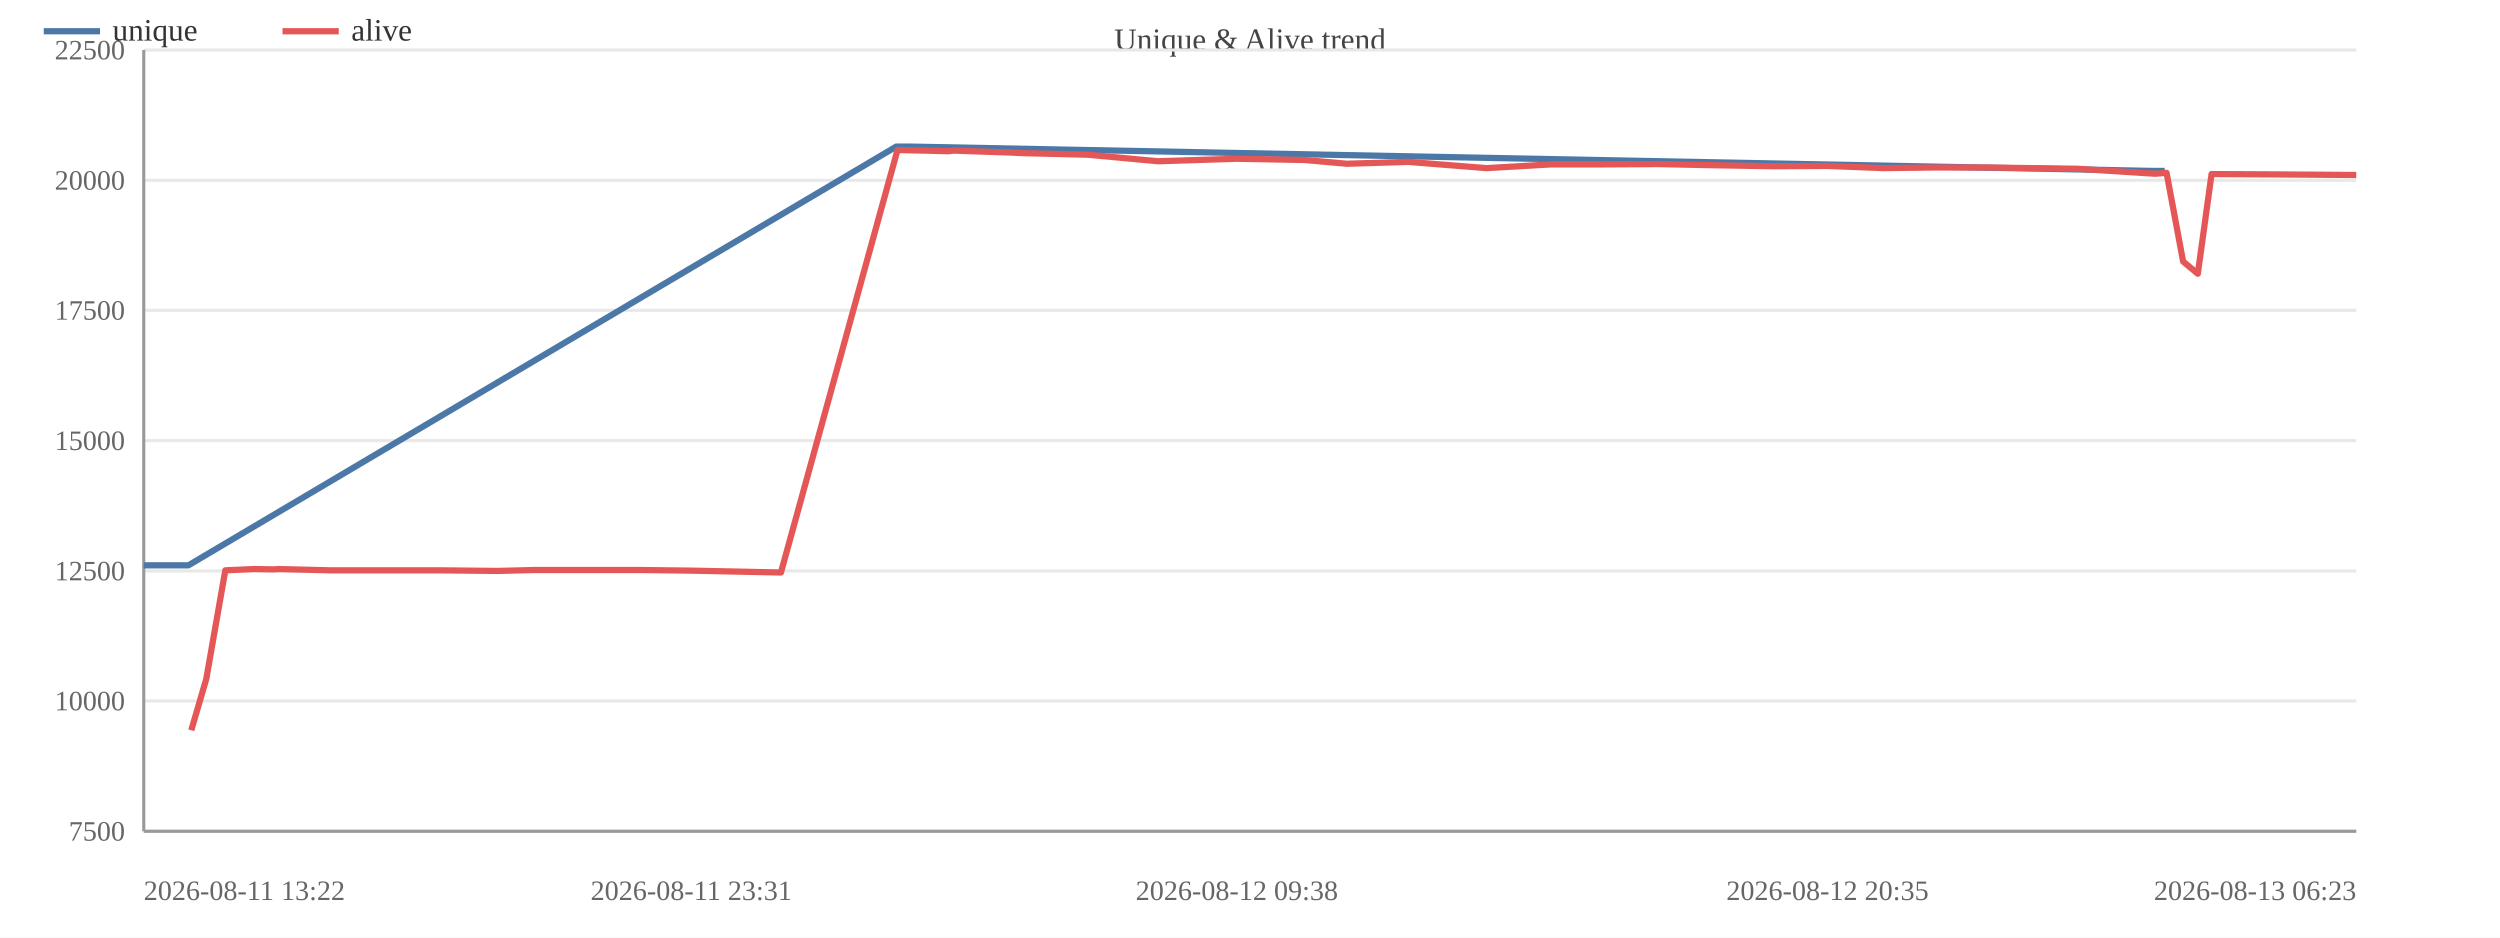
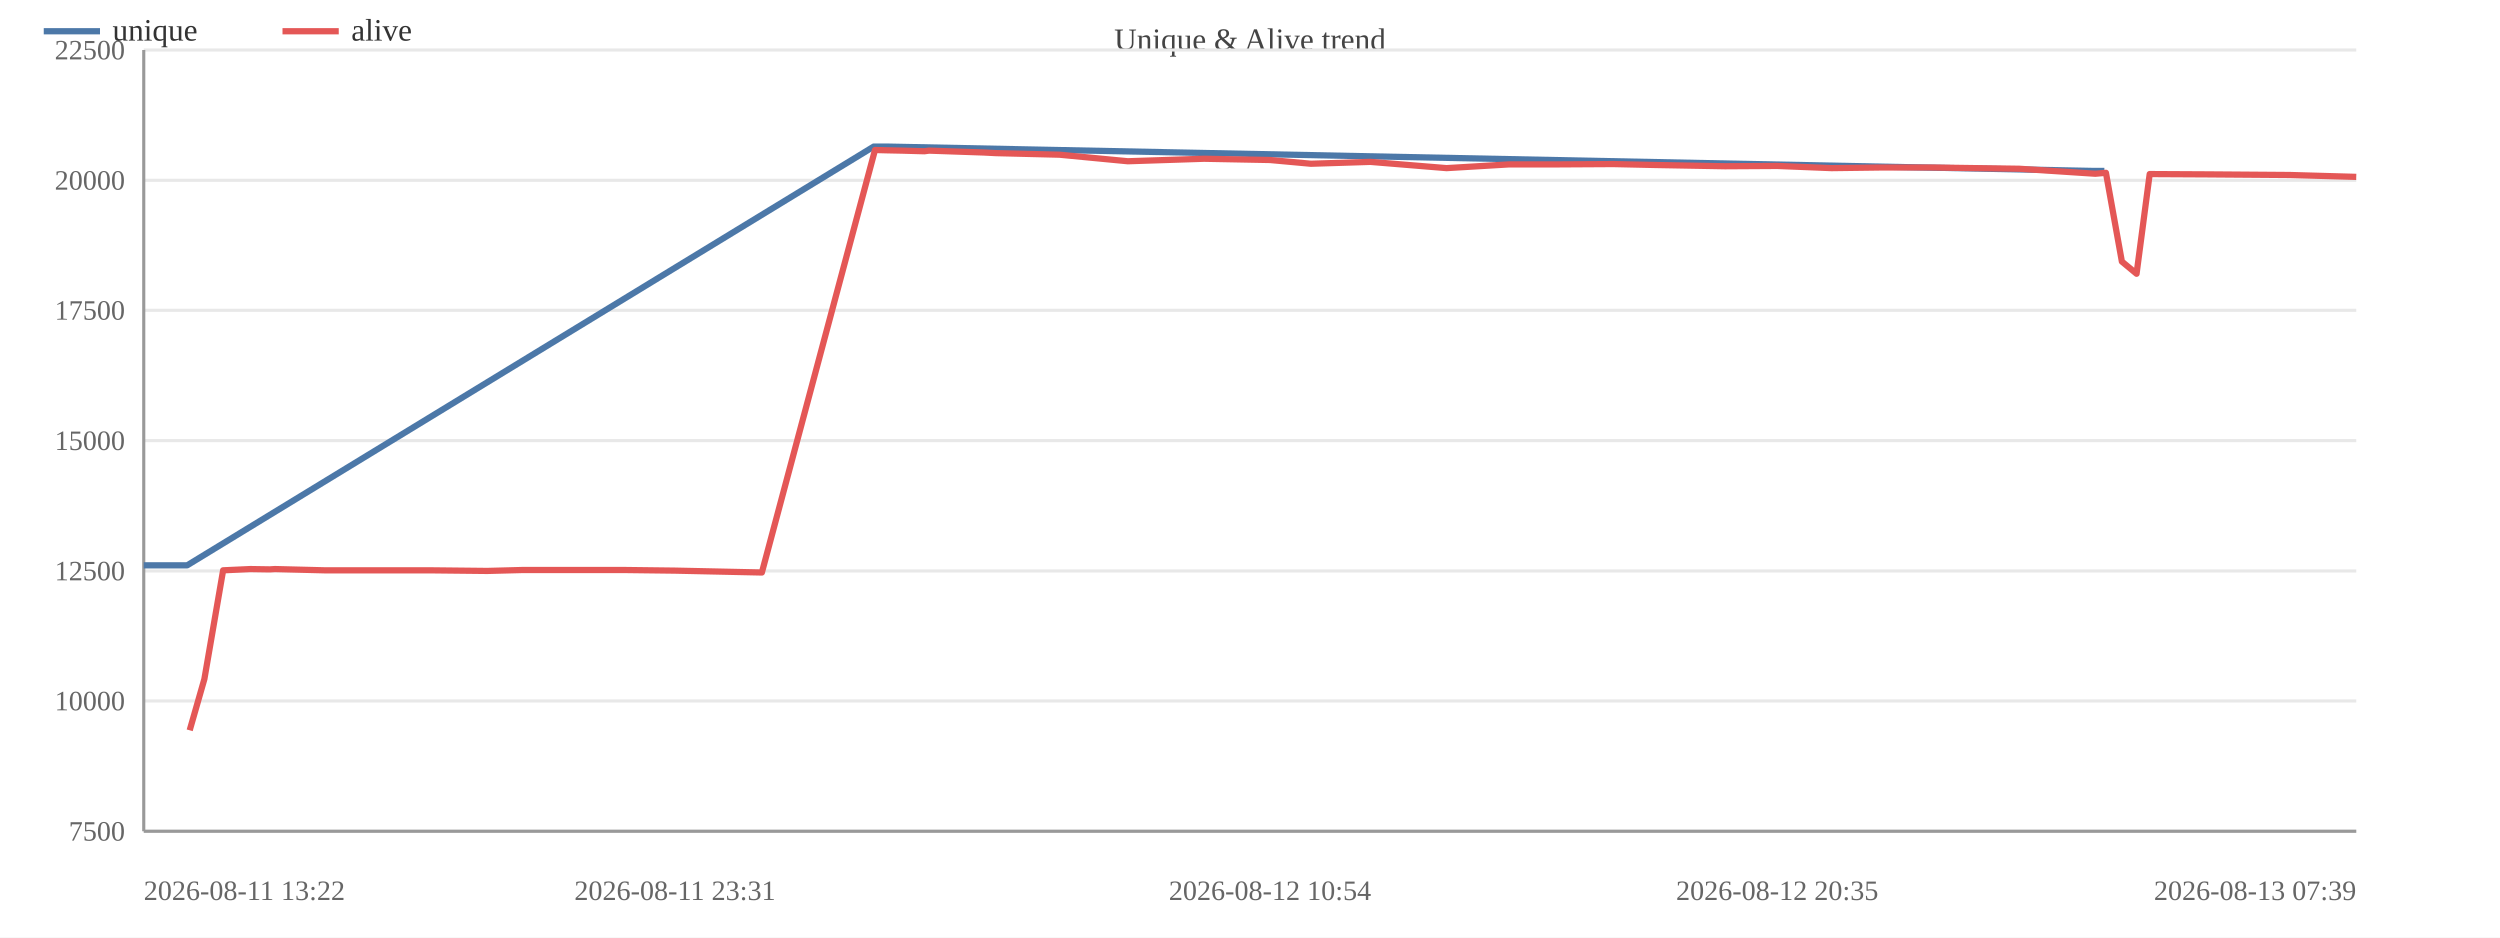
<svg xmlns="http://www.w3.org/2000/svg" width="800" height="300" viewBox="0 0 800 300">
  <rect width="800" height="300" fill="#ffffff" />
  <text x="400.0" y="16" font-size="10" text-anchor="middle" fill="#444">Unique &amp; Alive trend</text>
  <line x1="46" y1="266.0" x2="754" y2="266.0" stroke="#e8e8e8" />
  <text x="40" y="269.0" font-size="9" text-anchor="end" fill="#666">7500</text>
  <line x1="46" y1="224.3" x2="754" y2="224.3" stroke="#e8e8e8" />
  <text x="40" y="227.3" font-size="9" text-anchor="end" fill="#666">10000</text>
  <line x1="46" y1="182.7" x2="754" y2="182.7" stroke="#e8e8e8" />
  <text x="40" y="185.7" font-size="9" text-anchor="end" fill="#666">12500</text>
  <line x1="46" y1="141.0" x2="754" y2="141.0" stroke="#e8e8e8" />
  <text x="40" y="144.0" font-size="9" text-anchor="end" fill="#666">15000</text>
  <line x1="46" y1="99.3" x2="754" y2="99.3" stroke="#e8e8e8" />
  <text x="40" y="102.3" font-size="9" text-anchor="end" fill="#666">17500</text>
  <line x1="46" y1="57.7" x2="754" y2="57.7" stroke="#e8e8e8" />
  <text x="40" y="60.7" font-size="9" text-anchor="end" fill="#666">20000</text>
  <line x1="46" y1="16.0" x2="754" y2="16.0" stroke="#e8e8e8" />
  <text x="40" y="19.0" font-size="9" text-anchor="end" fill="#666">22500</text>
  <line x1="46" y1="16" x2="46" y2="266" stroke="#999" />
  <line x1="46" y1="266" x2="754" y2="266" stroke="#999" />
-   <polyline fill="none" stroke="#4c78a8" stroke-width="2" stroke-linejoin="round" points="46.0,180.9 60.3,180.9 286.8,46.9 290.9,46.9 689.2,54.7 692.7,54.7" />
+   <polyline fill="none" stroke="#4c78a8" stroke-width="2" stroke-linejoin="round" points="46.0,180.9 59.9,180.9 279.6,46.9 283.6,46.9 669.9,54.7 673.4,54.7" />
  <circle cx="46.0" cy="180.9" r="4" fill="transparent" />
-   <circle cx="60.3" cy="180.9" r="4" fill="transparent" />
-   <circle cx="286.8" cy="46.9" r="4" fill="transparent" />
-   <circle cx="290.9" cy="46.9" r="4" fill="transparent" />
-   <circle cx="689.2" cy="54.7" r="4" fill="transparent" />
-   <circle cx="692.7" cy="54.7" r="4" fill="transparent" />
-   <polyline fill="none" stroke="#e45756" stroke-width="2" stroke-linejoin="round" points="61.2,233.7 66.0,217.3 72.1,182.5 81.2,182.1 87.6,182.2 89.3,182.1 105.6,182.5 123.2,182.5 140.3,182.5 159.2,182.7 170.9,182.4 188.4,182.4 204.6,182.4 221.2,182.6 249.9,183.2 287.2,48.0 291.3,48.1 296.1,48.2 303.5,48.4 305.1,48.2 323.1,48.8 327.1,49.0 348.0,49.5 370.6,51.6 395.8,50.8 417.5,51.2 431.0,52.4 450.6,51.8 475.7,53.8 496.5,52.6 513.1,52.6 530.7,52.5 544.7,52.8 567.6,53.2 584.8,53.1 602.8,53.8 618.6,53.6 635.7,53.6 664.7,54.0 689.7,55.6 693.3,55.3 698.6,83.7 703.3,87.6 707.7,55.7 726.8,55.8 754.0,56.0" />
-   <circle cx="61.2" cy="233.7" r="4" fill="transparent" />
-   <circle cx="66.0" cy="217.3" r="4" fill="transparent" />
-   <circle cx="72.1" cy="182.5" r="4" fill="transparent" />
-   <circle cx="81.2" cy="182.1" r="4" fill="transparent" />
-   <circle cx="87.6" cy="182.2" r="4" fill="transparent" />
-   <circle cx="89.3" cy="182.1" r="4" fill="transparent" />
-   <circle cx="105.6" cy="182.5" r="4" fill="transparent" />
-   <circle cx="123.2" cy="182.5" r="4" fill="transparent" />
-   <circle cx="140.3" cy="182.5" r="4" fill="transparent" />
-   <circle cx="159.2" cy="182.7" r="4" fill="transparent" />
-   <circle cx="170.9" cy="182.4" r="4" fill="transparent" />
-   <circle cx="188.4" cy="182.4" r="4" fill="transparent" />
-   <circle cx="204.6" cy="182.4" r="4" fill="transparent" />
-   <circle cx="221.2" cy="182.6" r="4" fill="transparent" />
-   <circle cx="249.9" cy="183.2" r="4" fill="transparent" />
-   <circle cx="287.2" cy="48.0" r="4" fill="transparent" />
-   <circle cx="291.3" cy="48.1" r="4" fill="transparent" />
-   <circle cx="296.1" cy="48.2" r="4" fill="transparent" />
-   <circle cx="303.5" cy="48.4" r="4" fill="transparent" />
-   <circle cx="305.1" cy="48.2" r="4" fill="transparent" />
-   <circle cx="323.1" cy="48.8" r="4" fill="transparent" />
-   <circle cx="327.1" cy="49.0" r="4" fill="transparent" />
-   <circle cx="348.0" cy="49.5" r="4" fill="transparent" />
-   <circle cx="370.6" cy="51.6" r="4" fill="transparent" />
-   <circle cx="395.8" cy="50.8" r="4" fill="transparent" />
-   <circle cx="417.5" cy="51.2" r="4" fill="transparent" />
-   <circle cx="431.0" cy="52.4" r="4" fill="transparent" />
-   <circle cx="450.6" cy="51.8" r="4" fill="transparent" />
-   <circle cx="475.7" cy="53.8" r="4" fill="transparent" />
-   <circle cx="496.5" cy="52.6" r="4" fill="transparent" />
-   <circle cx="513.1" cy="52.6" r="4" fill="transparent" />
-   <circle cx="530.7" cy="52.5" r="4" fill="transparent" />
-   <circle cx="544.7" cy="52.8" r="4" fill="transparent" />
-   <circle cx="567.6" cy="53.2" r="4" fill="transparent" />
-   <circle cx="584.8" cy="53.1" r="4" fill="transparent" />
-   <circle cx="602.8" cy="53.8" r="4" fill="transparent" />
-   <circle cx="618.6" cy="53.6" r="4" fill="transparent" />
-   <circle cx="635.7" cy="53.6" r="4" fill="transparent" />
-   <circle cx="664.7" cy="54.0" r="4" fill="transparent" />
-   <circle cx="689.7" cy="55.6" r="4" fill="transparent" />
-   <circle cx="693.3" cy="55.3" r="4" fill="transparent" />
-   <circle cx="698.6" cy="83.7" r="4" fill="transparent" />
-   <circle cx="703.3" cy="87.6" r="4" fill="transparent" />
-   <circle cx="707.7" cy="55.7" r="4" fill="transparent" />
-   <circle cx="726.8" cy="55.8" r="4" fill="transparent" />
-   <circle cx="754.0" cy="56.0" r="4" fill="transparent" />
+   <circle cx="59.9" cy="180.9" r="4" fill="transparent" />
+   <circle cx="279.6" cy="46.9" r="4" fill="transparent" />
+   <circle cx="283.6" cy="46.9" r="4" fill="transparent" />
+   <circle cx="669.9" cy="54.7" r="4" fill="transparent" />
+   <circle cx="673.4" cy="54.7" r="4" fill="transparent" />
+   <polyline fill="none" stroke="#e45756" stroke-width="2" stroke-linejoin="round" points="60.7,233.7 65.4,217.3 71.4,182.5 80.1,182.1 86.3,182.2 88.0,182.1 103.8,182.5 120.9,182.5 137.4,182.5 155.9,182.7 167.2,182.4 184.1,182.4 199.8,182.4 216.0,182.6 243.8,183.2 280.0,48.0 283.9,48.1 288.7,48.2 295.8,48.4 297.3,48.2 314.8,48.8 318.7,49.0 339.0,49.5 360.9,51.6 385.3,50.8 406.4,51.2 419.5,52.4 438.5,51.8 462.9,53.8 483.0,52.6 499.1,52.6 516.2,52.5 529.8,52.8 552.0,53.2 568.7,53.1 586.1,53.8 601.5,53.6 618.1,53.6 646.2,54.0 670.5,55.6 673.9,55.3 679.0,83.7 683.7,87.6 687.9,55.7 706.4,55.8 732.8,56.0 754.0,56.6" />
+   <circle cx="60.7" cy="233.7" r="4" fill="transparent" />
+   <circle cx="65.4" cy="217.3" r="4" fill="transparent" />
+   <circle cx="71.4" cy="182.5" r="4" fill="transparent" />
+   <circle cx="80.1" cy="182.1" r="4" fill="transparent" />
+   <circle cx="86.3" cy="182.2" r="4" fill="transparent" />
+   <circle cx="88.0" cy="182.1" r="4" fill="transparent" />
+   <circle cx="103.8" cy="182.5" r="4" fill="transparent" />
+   <circle cx="120.9" cy="182.5" r="4" fill="transparent" />
+   <circle cx="137.4" cy="182.5" r="4" fill="transparent" />
+   <circle cx="155.9" cy="182.7" r="4" fill="transparent" />
+   <circle cx="167.2" cy="182.4" r="4" fill="transparent" />
+   <circle cx="184.1" cy="182.4" r="4" fill="transparent" />
+   <circle cx="199.8" cy="182.4" r="4" fill="transparent" />
+   <circle cx="216.0" cy="182.6" r="4" fill="transparent" />
+   <circle cx="243.8" cy="183.2" r="4" fill="transparent" />
+   <circle cx="280.0" cy="48.0" r="4" fill="transparent" />
+   <circle cx="283.9" cy="48.1" r="4" fill="transparent" />
+   <circle cx="288.7" cy="48.2" r="4" fill="transparent" />
+   <circle cx="295.8" cy="48.4" r="4" fill="transparent" />
+   <circle cx="297.3" cy="48.2" r="4" fill="transparent" />
+   <circle cx="314.8" cy="48.8" r="4" fill="transparent" />
+   <circle cx="318.7" cy="49.0" r="4" fill="transparent" />
+   <circle cx="339.0" cy="49.5" r="4" fill="transparent" />
+   <circle cx="360.9" cy="51.6" r="4" fill="transparent" />
+   <circle cx="385.3" cy="50.8" r="4" fill="transparent" />
+   <circle cx="406.4" cy="51.2" r="4" fill="transparent" />
+   <circle cx="419.5" cy="52.4" r="4" fill="transparent" />
+   <circle cx="438.5" cy="51.8" r="4" fill="transparent" />
+   <circle cx="462.9" cy="53.8" r="4" fill="transparent" />
+   <circle cx="483.0" cy="52.6" r="4" fill="transparent" />
+   <circle cx="499.1" cy="52.6" r="4" fill="transparent" />
+   <circle cx="516.2" cy="52.5" r="4" fill="transparent" />
+   <circle cx="529.8" cy="52.8" r="4" fill="transparent" />
+   <circle cx="552.0" cy="53.2" r="4" fill="transparent" />
+   <circle cx="568.7" cy="53.1" r="4" fill="transparent" />
+   <circle cx="586.1" cy="53.8" r="4" fill="transparent" />
+   <circle cx="601.5" cy="53.6" r="4" fill="transparent" />
+   <circle cx="618.1" cy="53.6" r="4" fill="transparent" />
+   <circle cx="646.2" cy="54.0" r="4" fill="transparent" />
+   <circle cx="670.5" cy="55.6" r="4" fill="transparent" />
+   <circle cx="673.9" cy="55.3" r="4" fill="transparent" />
+   <circle cx="679.0" cy="83.7" r="4" fill="transparent" />
+   <circle cx="683.7" cy="87.6" r="4" fill="transparent" />
+   <circle cx="687.9" cy="55.7" r="4" fill="transparent" />
+   <circle cx="706.4" cy="55.8" r="4" fill="transparent" />
+   <circle cx="732.8" cy="56.0" r="4" fill="transparent" />
+   <circle cx="754.0" cy="56.6" r="4" fill="transparent" />
  <text x="46.0" y="288" font-size="9" text-anchor="start" fill="#666">2026-08-11 13:22</text>
-   <text x="221.2" y="288" font-size="9" text-anchor="middle" fill="#666">2026-08-11 23:31</text>
-   <text x="395.8" y="288" font-size="9" text-anchor="middle" fill="#666">2026-08-12 09:38</text>
-   <text x="584.8" y="288" font-size="9" text-anchor="middle" fill="#666">2026-08-12 20:35</text>
-   <text x="754.0" y="288" font-size="9" text-anchor="end" fill="#666">2026-08-13 06:23</text>
+   <text x="216.0" y="288" font-size="9" text-anchor="middle" fill="#666">2026-08-11 23:31</text>
+   <text x="406.4" y="288" font-size="9" text-anchor="middle" fill="#666">2026-08-12 10:54</text>
+   <text x="568.7" y="288" font-size="9" text-anchor="middle" fill="#666">2026-08-12 20:35</text>
+   <text x="754.0" y="288" font-size="9" text-anchor="end" fill="#666">2026-08-13 07:39</text>
  <line x1="14" y1="10" x2="32" y2="10" stroke="#4c78a8" stroke-width="2" />
  <text x="36" y="13" font-size="10" fill="#333">unique</text>
  <line x1="90.4" y1="10" x2="108.4" y2="10" stroke="#e45756" stroke-width="2" />
  <text x="112.4" y="13" font-size="10" fill="#333">alive</text>
</svg>
